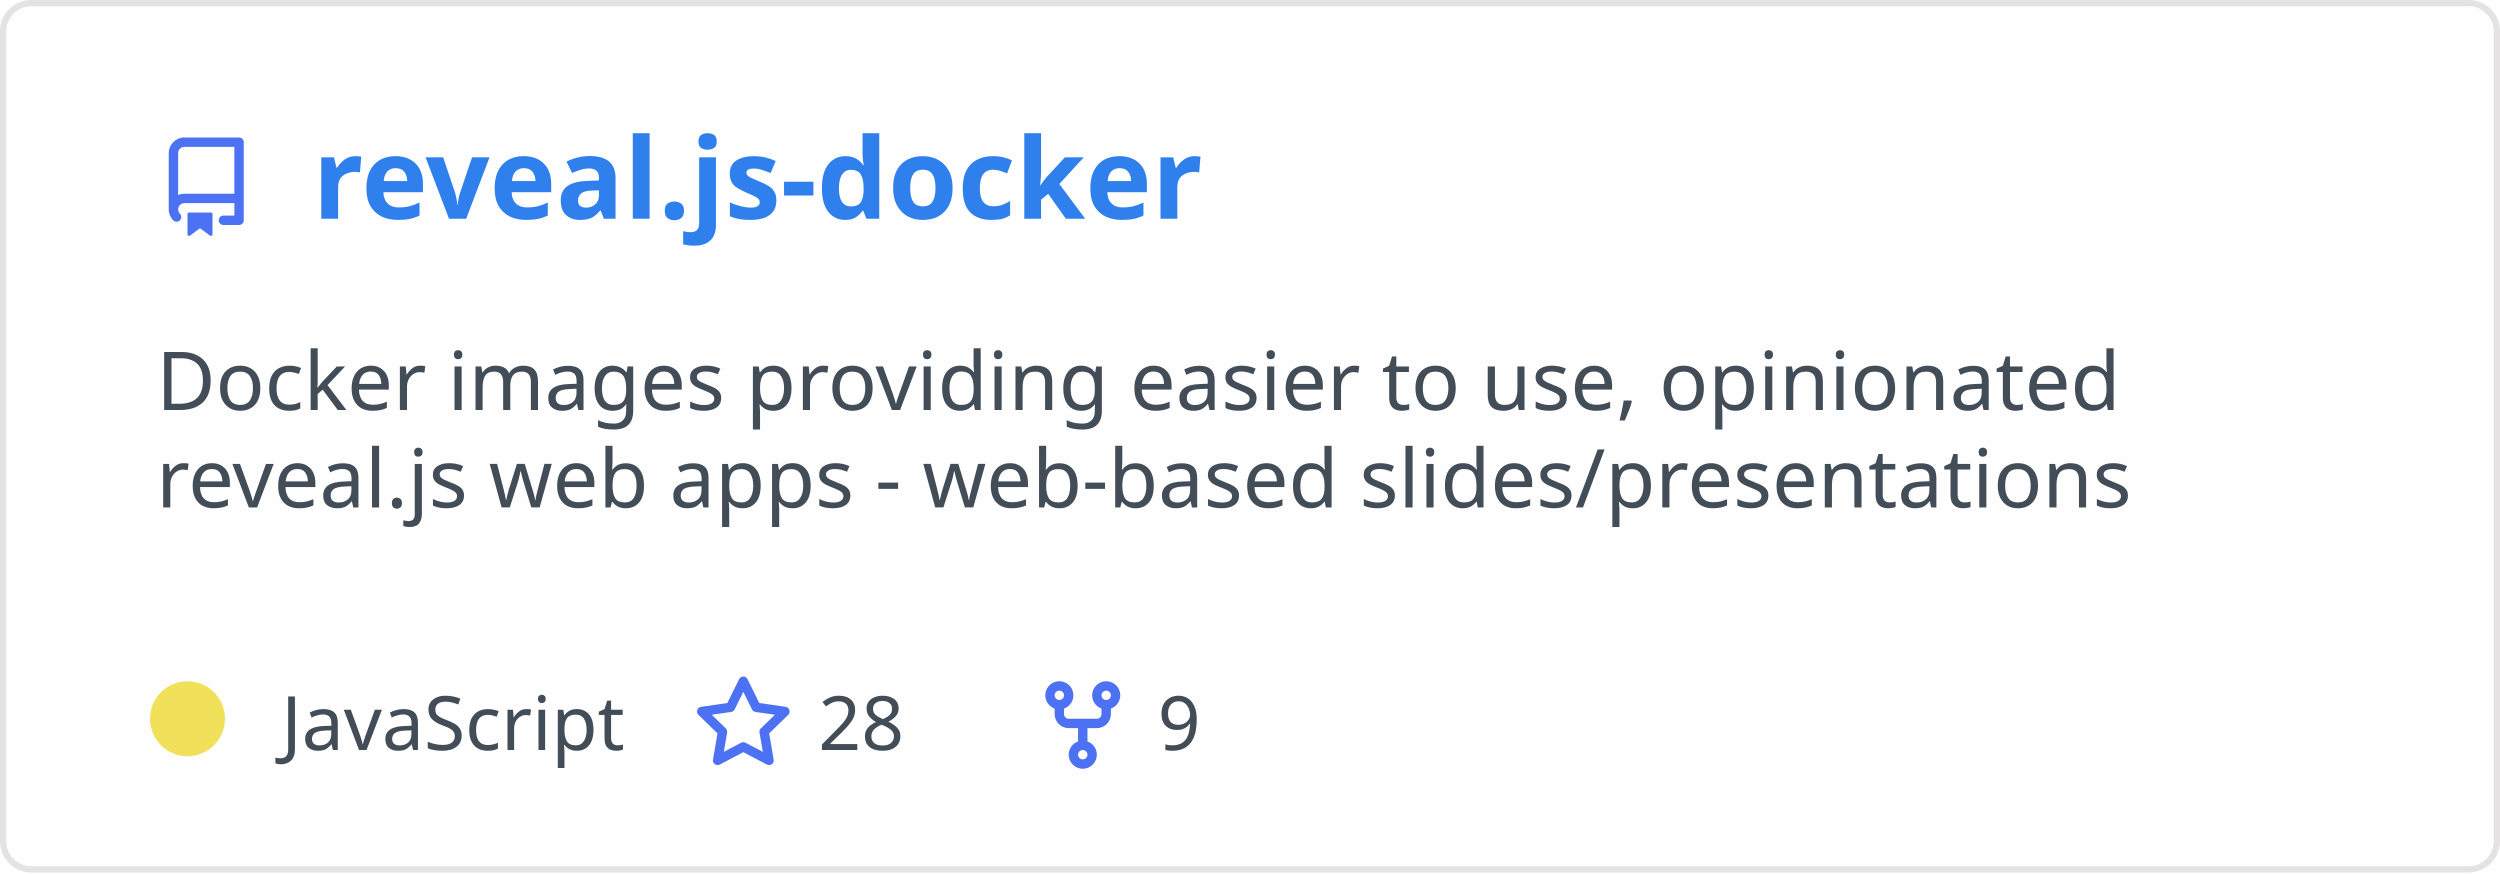
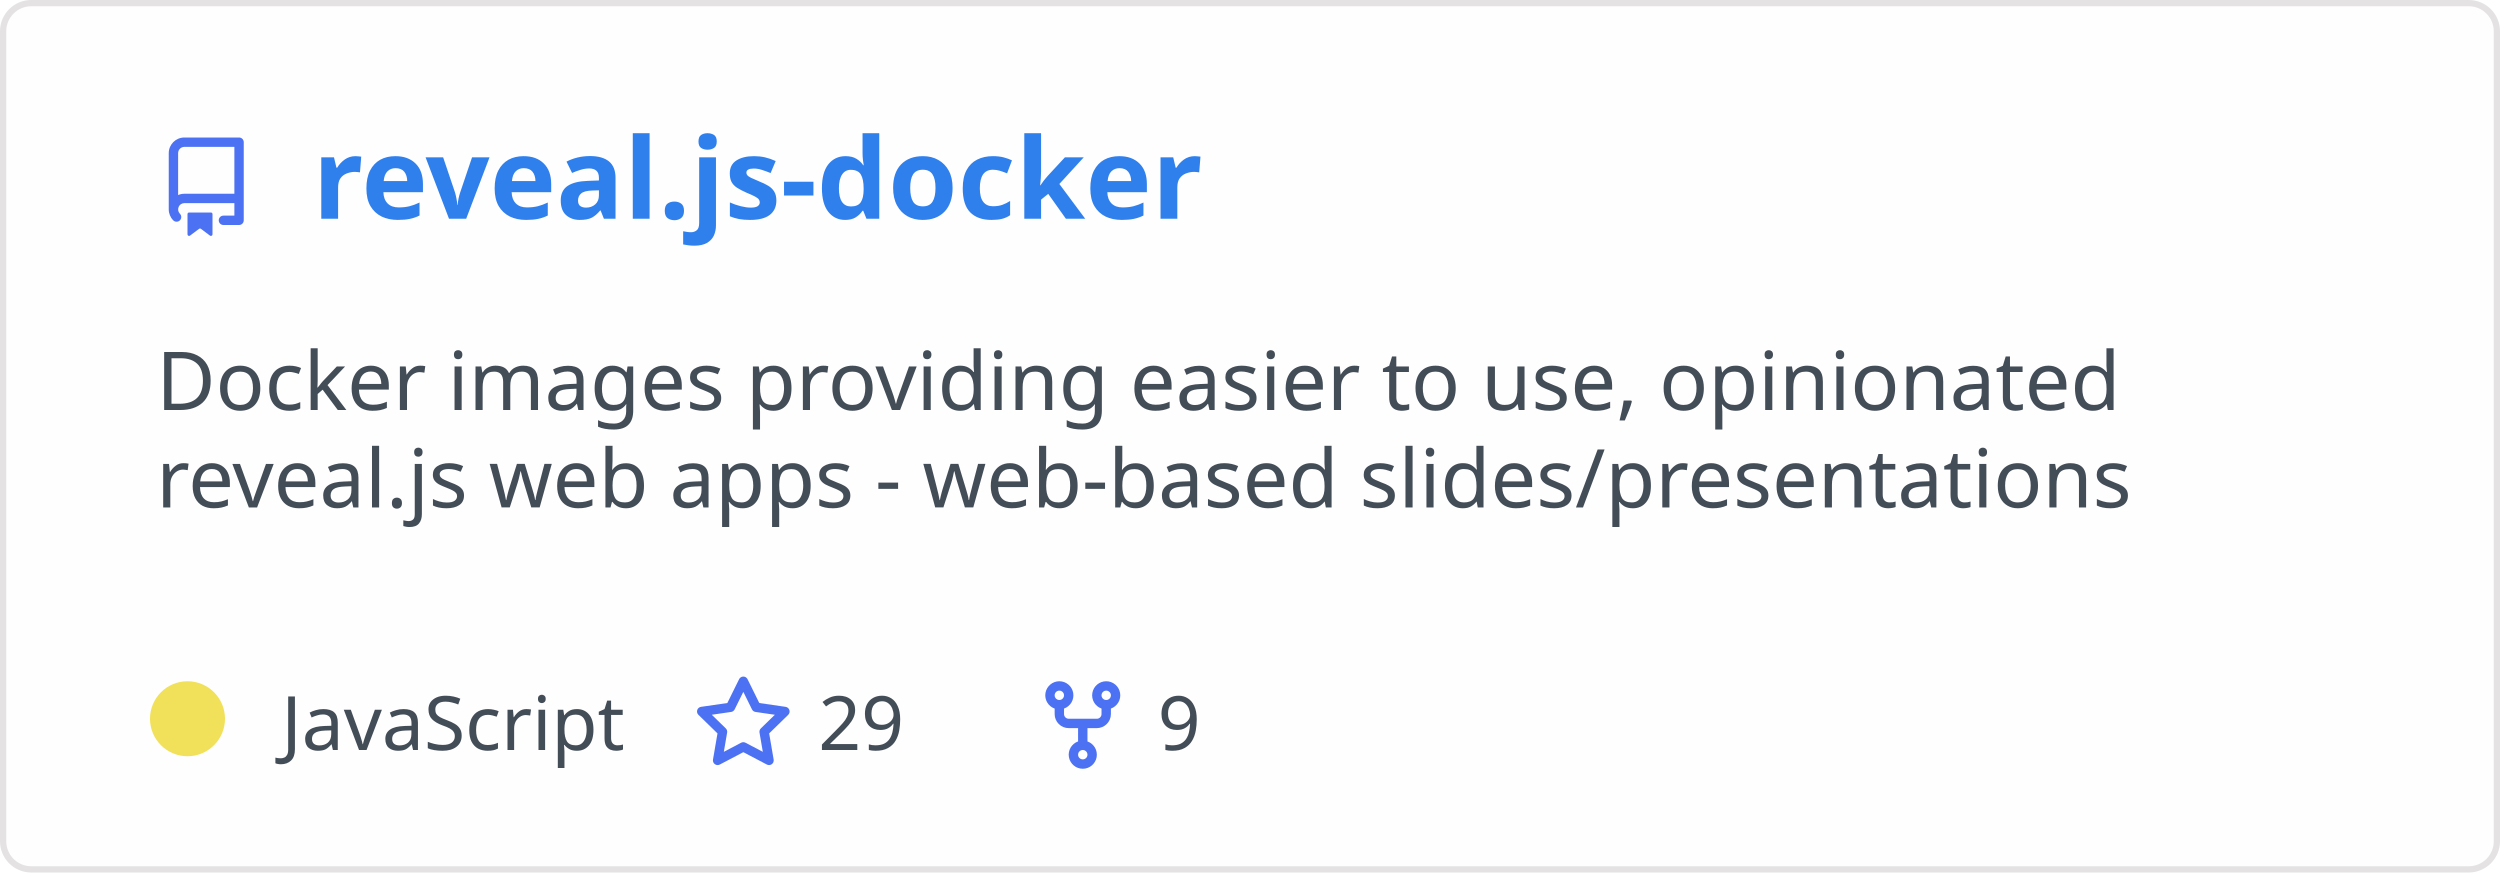
<svg xmlns="http://www.w3.org/2000/svg" width="400" height="140" viewBox="0 0 400 140" fill="none" role="img" aria-labelledby="descId">
  <style>
          .header {
            font: 600 18px 'Segoe UI', Ubuntu, Sans-Serif;
            fill: #2f80ed;
            animation: fadeInAnimation 0.8s ease-in-out forwards;
          }
          @supports(-moz-appearance: auto) {
            /* Selector detects Firefox */
            .header { font-size: 15.5px; }
          }
          
    .description { font: 400 13px 'Segoe UI', Ubuntu, Sans-Serif; fill: #434d58 }
    .gray { font: 400 12px 'Segoe UI', Ubuntu, Sans-Serif; fill: #434d58 }
    .icon { fill: #4c71f2 }
    .badge { font: 600 11px 'Segoe UI', Ubuntu, Sans-Serif; }
    .badge rect { opacity: 0.2 }
  

          
      /* Animations */
      @keyframes scaleInAnimation {
        from {
          transform: translate(-5px, 5px) scale(0);
        }
        to {
          transform: translate(-5px, 5px) scale(1);
        }
      }
      @keyframes fadeInAnimation {
        from {
          opacity: 0;
        }
        to {
          opacity: 1;
        }
      }
    
          * { animation-duration: 0s !important; animation-delay: 0s !important; }
        </style>
  <rect data-testid="card-bg" x="0.5" y="0.5" rx="4.5" height="99%" stroke="#e4e2e2" width="399" fill="#fffefe" stroke-opacity="1" />
  <g data-testid="card-title" transform="translate(25, 35)">
    <g transform="translate(0, 0)">
      <svg class="icon" x="0" y="-13" viewBox="0 0 16 16" version="1.1" width="16" height="16">
        <path fill-rule="evenodd" d="M2 2.5A2.5 2.5 0 014.5 0h8.75a.75.75 0 01.75.75v12.5a.75.75 0 01-.75.75h-2.5a.75.75 0 110-1.5h1.75v-2h-8a1 1 0 00-.714 1.7.75.75 0 01-1.072 1.05A2.495 2.495 0 012 11.5v-9zm10.5-1V9h-8c-.356 0-.694.074-1 .208V2.5a1 1 0 011-1h8zM5 12.25v3.25a.25.25 0 00.4.2l1.45-1.087a.25.25 0 01.3 0L8.6 15.7a.25.25 0 00.4-.2v-3.25a.25.25 0 00-.25-.25h-3.5a.25.25 0 00-.25.25z" />
      </svg>
    </g>
    <g transform="translate(25, 0)">
      <text x="0" y="0" class="header" data-testid="header">reveal.js-docker</text>
    </g>
  </g>
  <g data-testid="main-card-body" transform="translate(0, 55)">
    <text class="description" x="25" y="-5">
      <tspan dy="1.2em" x="25">Docker images providing easier to use, opinionated</tspan>
      <tspan dy="1.2em" x="25">reveal.js web apps - web-based slides/presentations</tspan>
    </text>
    <g transform="translate(30, 65)">
      <g transform="translate(0, 0)">
        <g data-testid="primary-lang">
          <circle data-testid="lang-color" cx="0" cy="-5" r="6" fill="#f1e05a" />
          <text data-testid="lang-name" class="gray" x="15">JavaScript</text>
        </g>
      </g>
      <g transform="translate(80.93125, 0)">
        <g transform="translate(0, 0)">
          <svg class="icon" y="-12" viewBox="0 0 16 16" version="1.1" width="16" height="16">
            <path fill-rule="evenodd" d="M8 .25a.75.75 0 01.673.418l1.882 3.815 4.21.612a.75.75 0 01.416 1.279l-3.046 2.97.719 4.192a.75.75 0 01-1.088.791L8 12.347l-3.766 1.98a.75.75 0 01-1.088-.79l.72-4.194L.818 6.374a.75.75 0 01.416-1.28l4.21-.611L7.327.668A.75.75 0 018 .25zm0 2.445L6.615 5.5a.75.75 0 01-.564.41l-3.097.45 2.24 2.184a.75.75 0 01.216.664l-.528 3.084 2.769-1.456a.75.75 0 01.698 0l2.77 1.456-.53-3.084a.75.75 0 01.216-.664l2.24-2.183-3.096-.45a.75.75 0 01-.564-.41L8 2.694v.001z" />
          </svg>
        </g>
        <g transform="translate(20, 0)">
-           <text data-testid="stargazers" class="gray">28</text>
+           <text data-testid="stargazers" class="gray">29</text>
        </g>
      </g>
      <g transform="translate(135.2438, 0)">
        <g transform="translate(0, 0)">
          <svg class="icon" y="-12" viewBox="0 0 16 16" version="1.1" width="16" height="16">
            <path fill-rule="evenodd" d="M5 3.25a.75.75 0 11-1.5 0 .75.75 0 011.5 0zm0 2.122a2.25 2.25 0 10-1.5 0v.878A2.25 2.25 0 005.75 8.5h1.5v2.128a2.251 2.251 0 101.5 0V8.5h1.5a2.25 2.25 0 002.25-2.25v-.878a2.25 2.25 0 10-1.5 0v.878a.75.75 0 01-.75.75h-4.5A.75.75 0 015 6.25v-.878zm3.75 7.378a.75.75 0 11-1.5 0 .75.75 0 011.5 0zm3-8.75a.75.75 0 100-1.5.75.75 0 000 1.5z" />
          </svg>
        </g>
        <g transform="translate(20, 0)">
          <text data-testid="forkcount" class="gray">9</text>
        </g>
      </g>
    </g>
  </g>
</svg>
